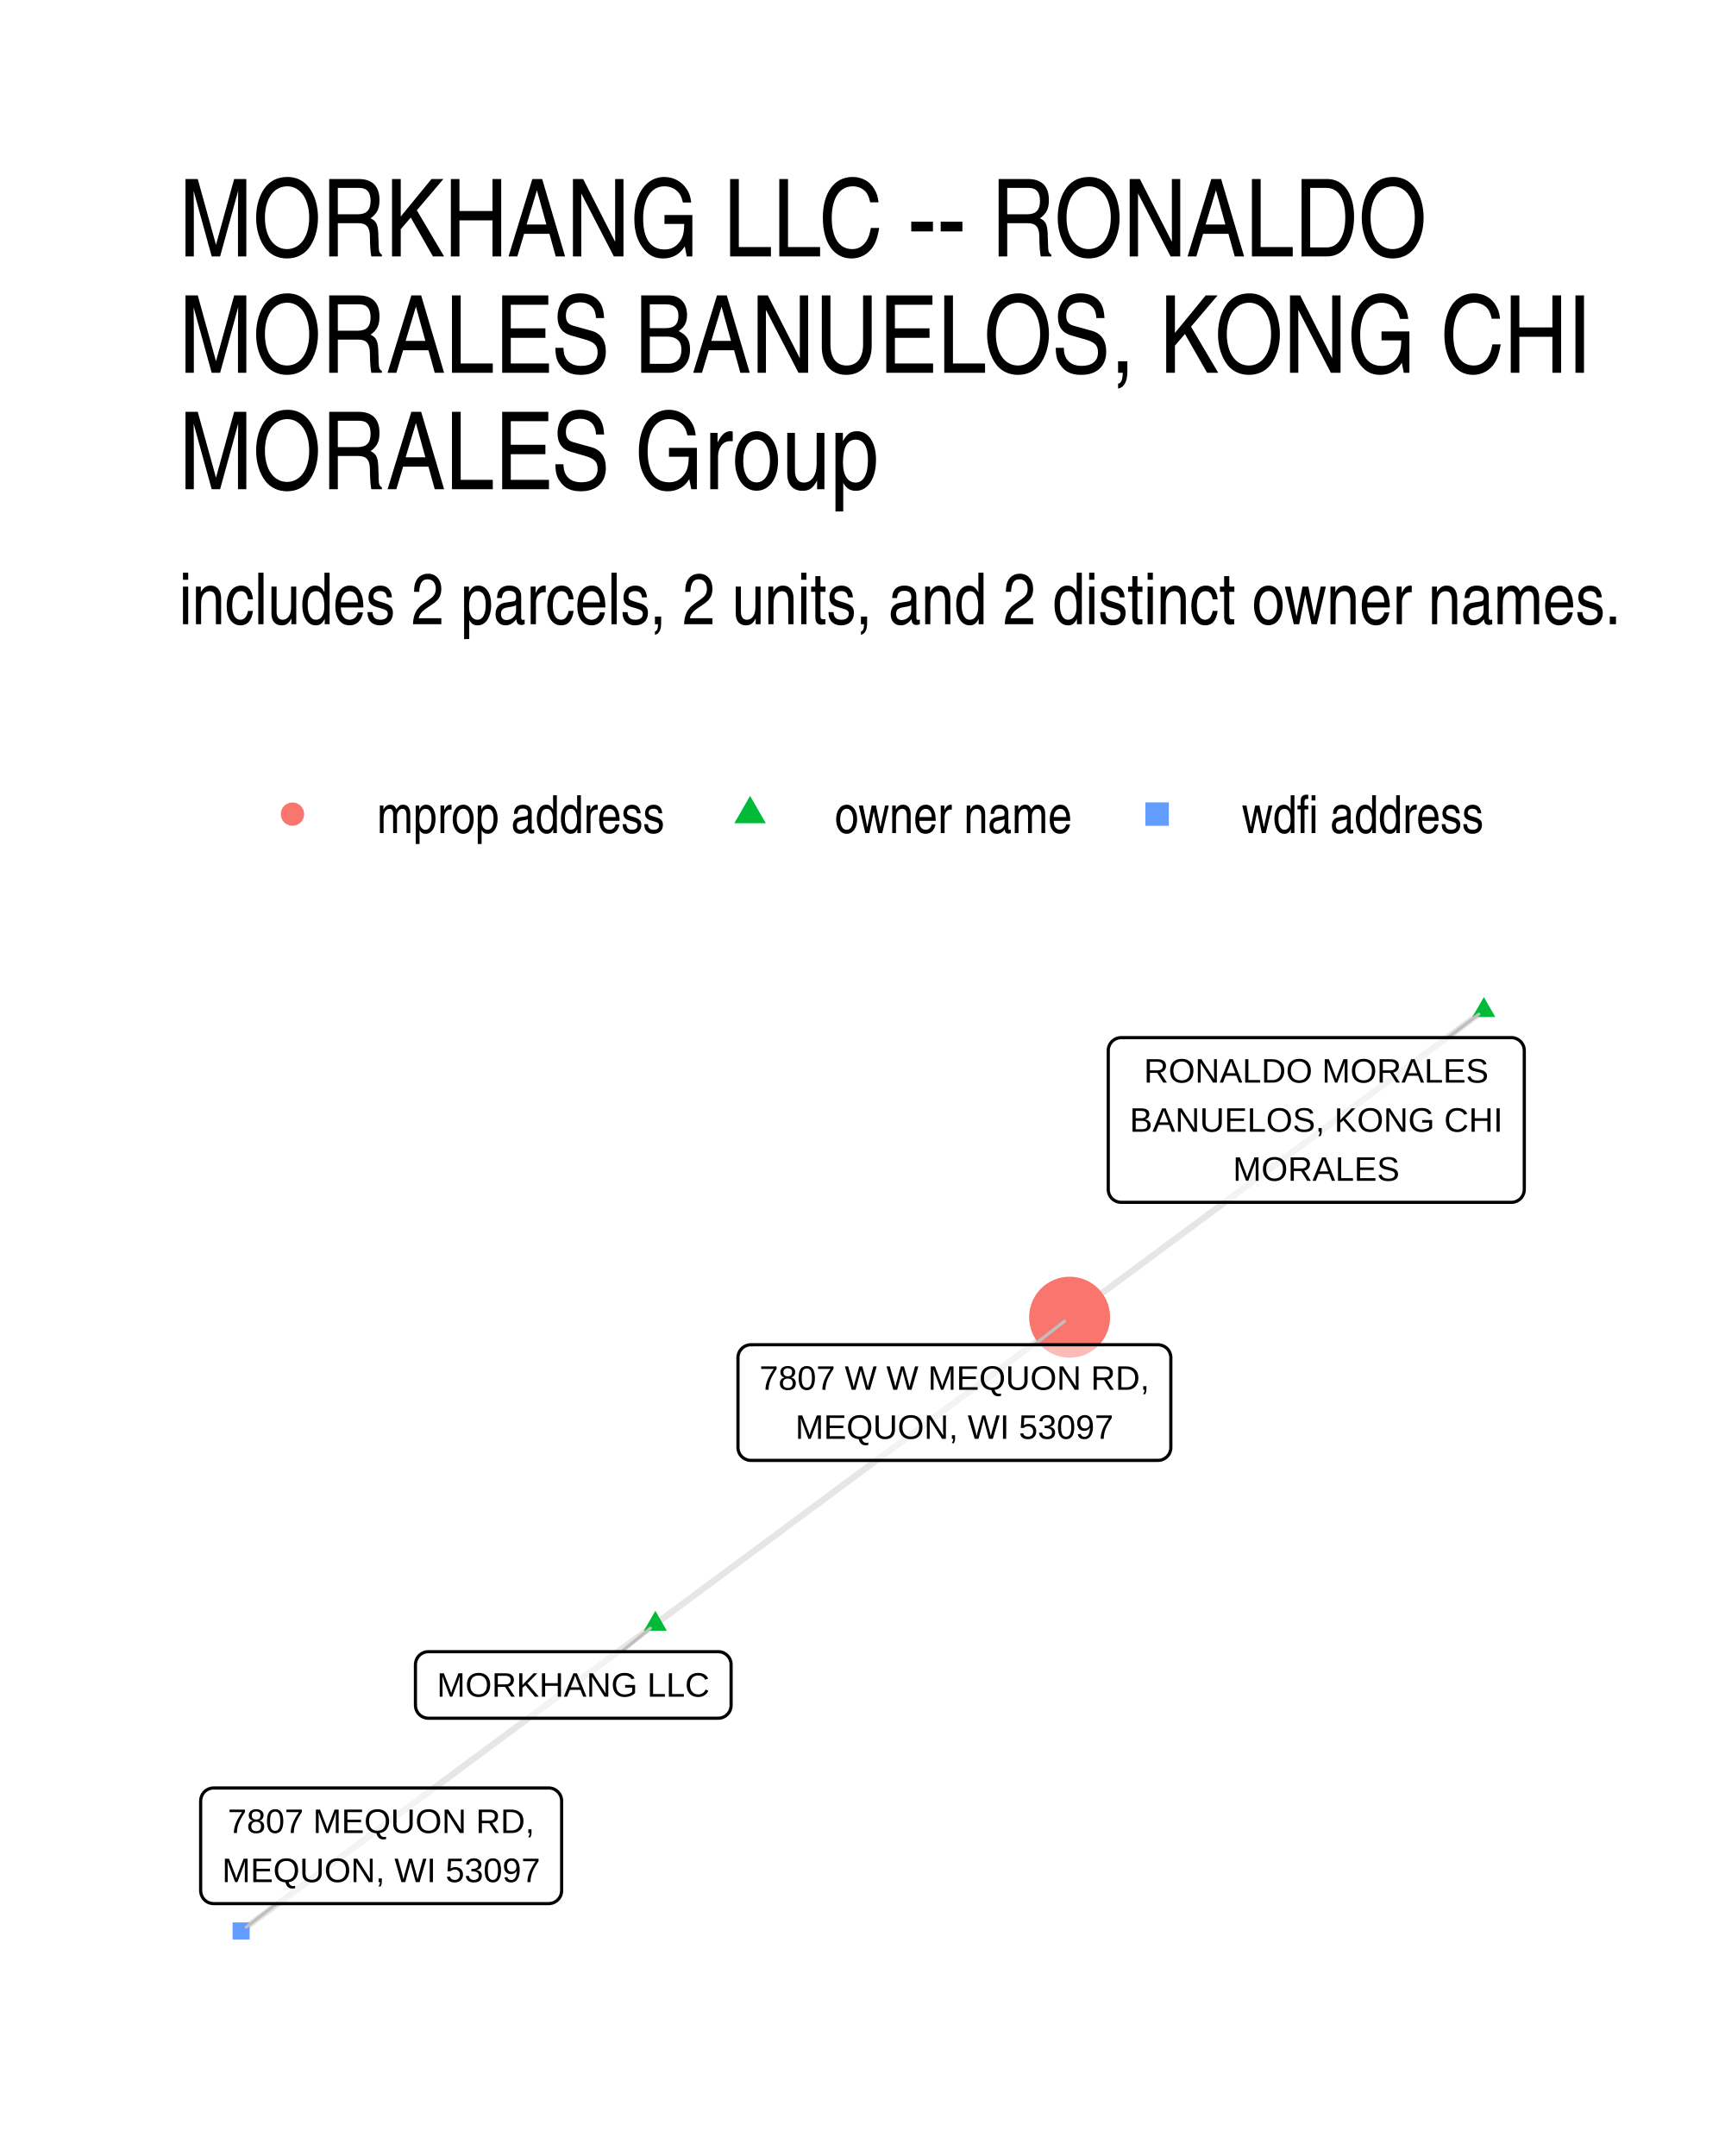
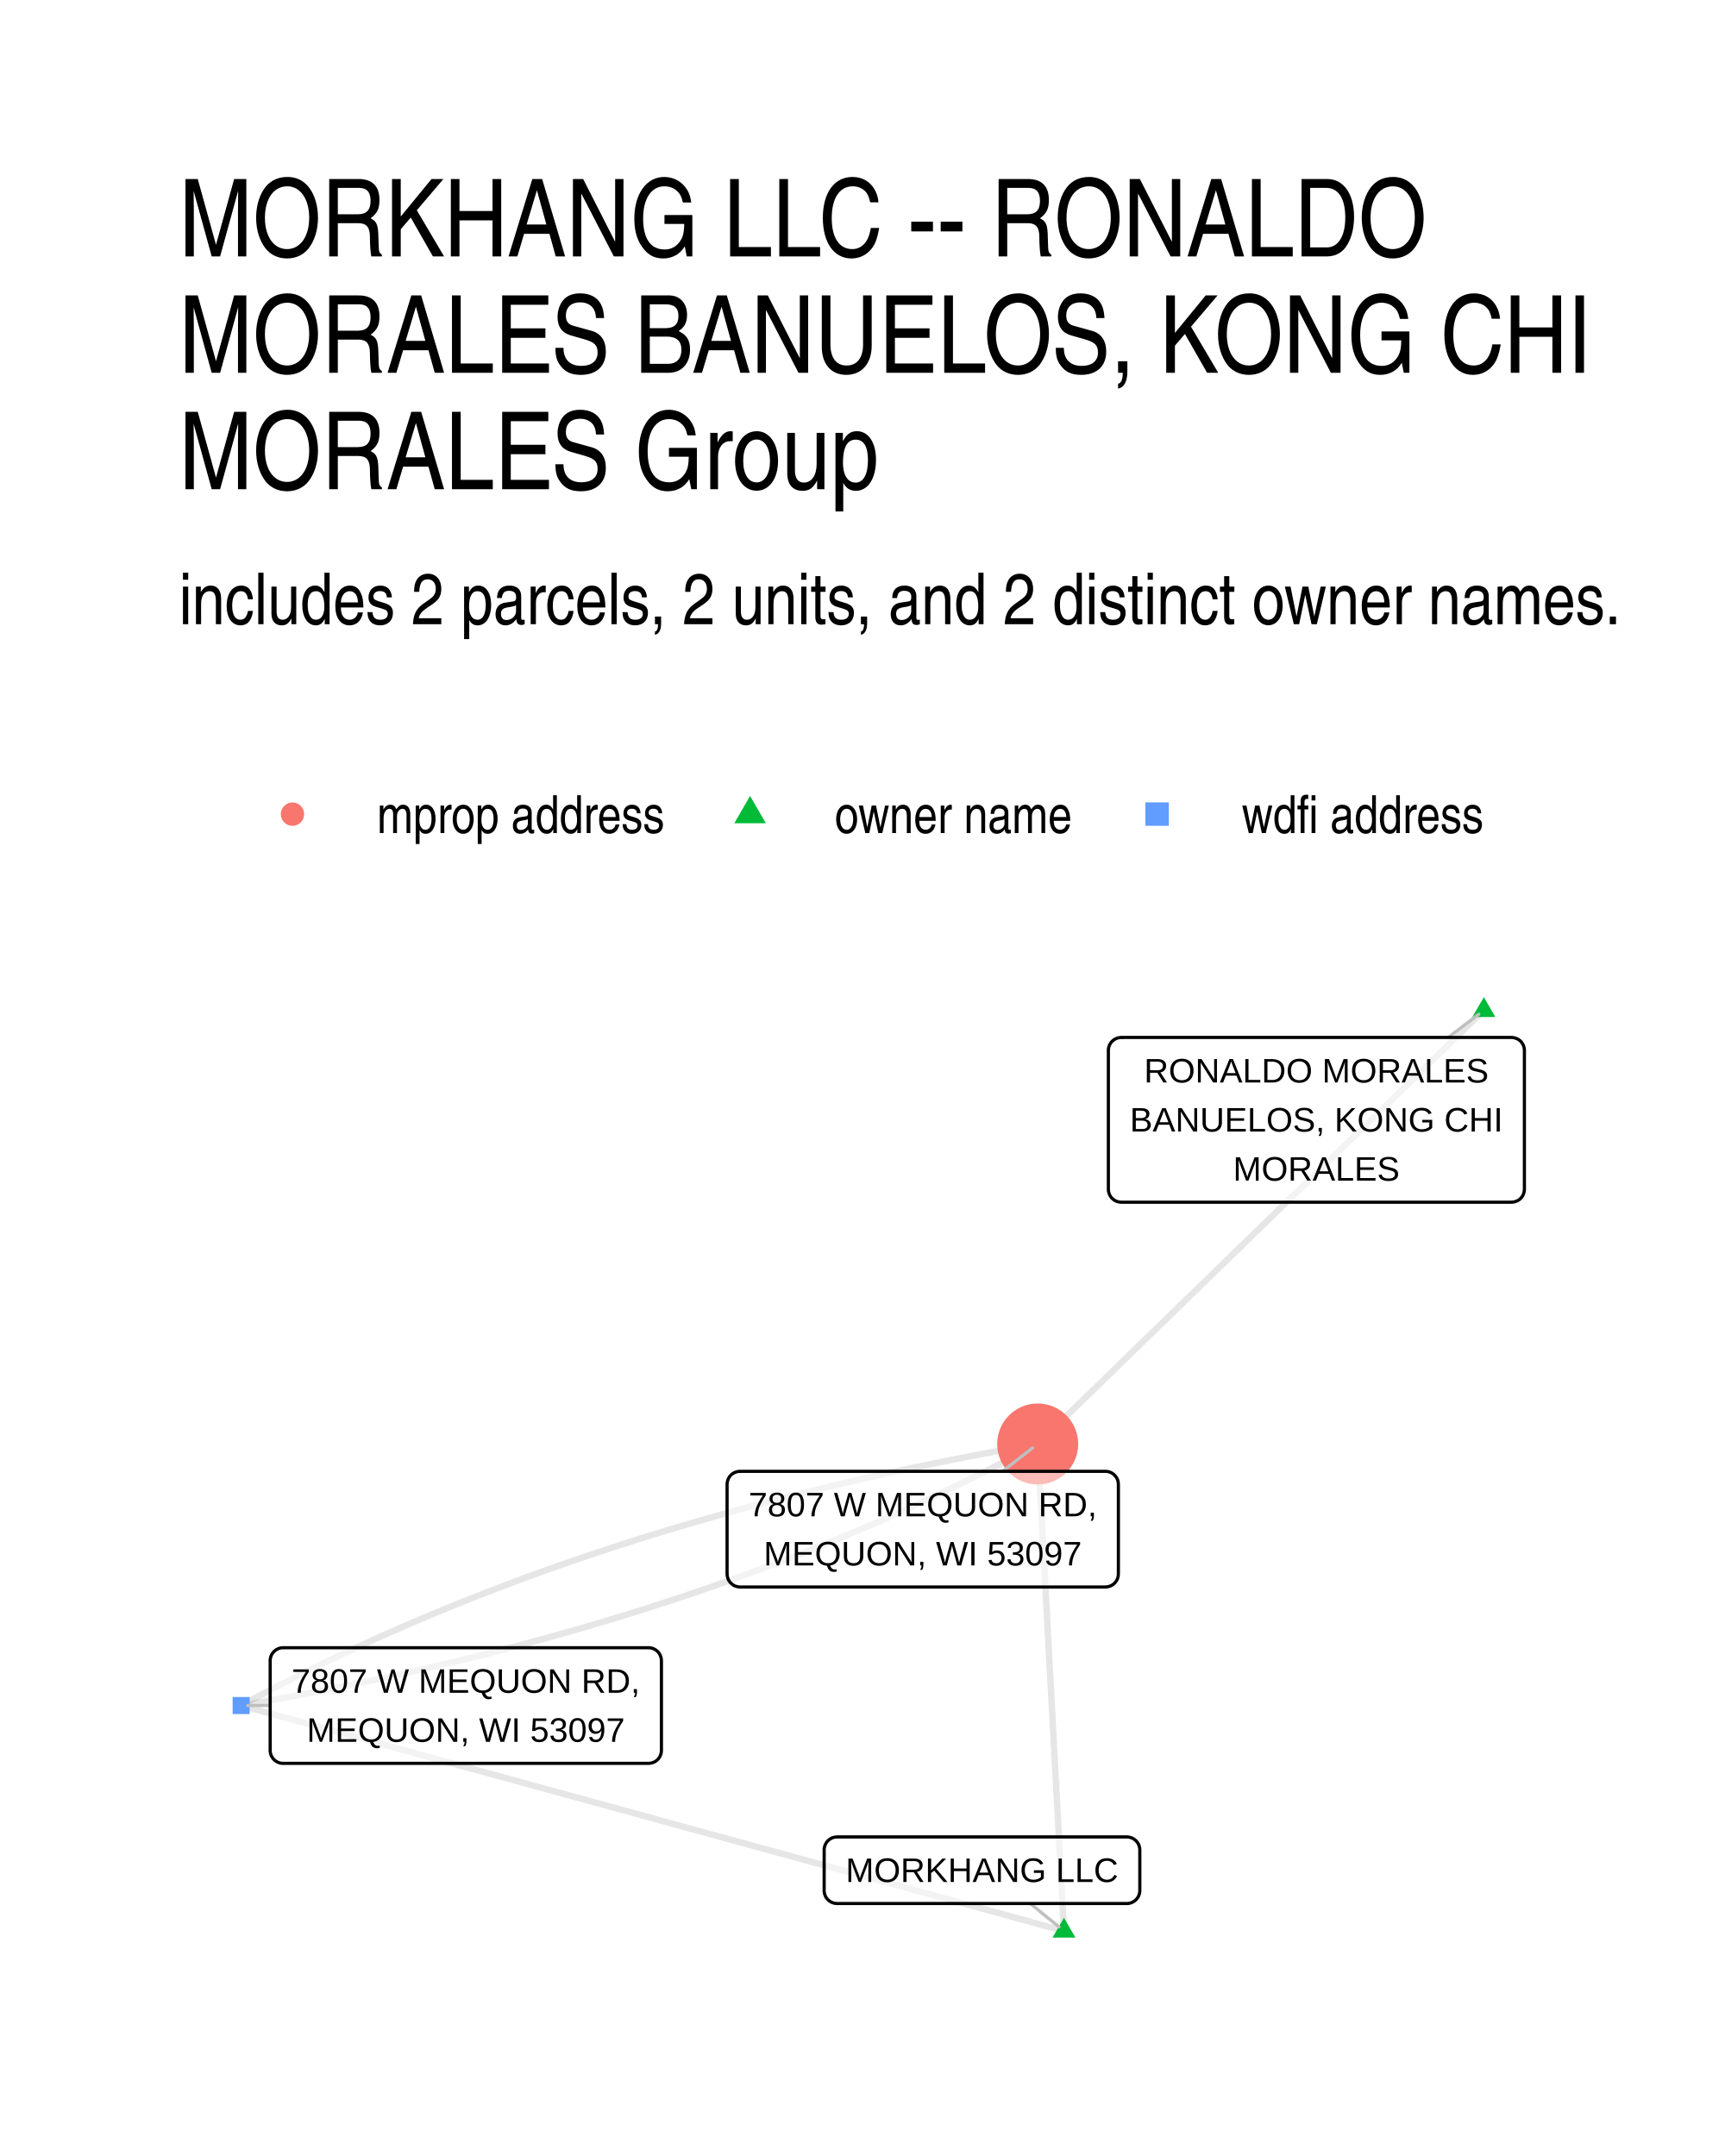
- <svg xmlns="http://www.w3.org/2000/svg" width="288.00pt" height="360.00pt" viewBox="0 0 288.00 360.00">
+ <svg xmlns="http://www.w3.org/2000/svg" width="384" height="480" viewBox="0 0 288 360">
  <g class="svglite">
    <defs>
-       <style type="text/css">
-     .svglite line, .svglite polyline, .svglite polygon, .svglite path, .svglite rect, .svglite circle {
-       fill: none;
-       stroke: #000000;
-       stroke-linecap: round;
-       stroke-linejoin: round;
-       stroke-miterlimit: 10.00;
-     }
-     .svglite text {
-       white-space: pre;
-     }
-     .svglite g.glyphgroup path {
-       fill: inherit;
-       stroke: none;
-     }
-   </style>
+       <style>.svglite line,.svglite polyline,.svglite polygon,.svglite path,.svglite circle{fill:none;stroke:#000000;stroke-linecap:round;stroke-linejoin:round;stroke-miterlimit:10.00}.svglite text{white-space:pre}.svglite g.glyphgroup path{fill:inherit;stroke:none}</style>
    </defs>
-     <rect width="100%" height="100%" style="stroke: none; fill: #FFFFFF;" />
+     <rect width="100%" height="100%" style="stroke-linecap:round;stroke-linejoin:round;stroke-miterlimit:10.00;stroke:none;fill:#FFFFFF" />
    <defs>
      <clipPath id="cpMC4wMHwyODguMDB8MC4wMHwzNjAuMDA=">
-         <rect x="0.00" y="0.00" width="288.00" height="360.00" />
+         <path d="M0 0h288v360H0z" />
      </clipPath>
    </defs>
    <g clip-path="url(#cpMC4wMHwyODguMDB8MC4wMHwzNjAuMDA=)">
-       <rect x="0.00" y="0" width="288.00" height="360.00" style="stroke-width: 1.07; stroke: none; fill: #FFFFFF;" />
+       <path d="M0 0h288v360H0z" style="stroke-width:1.07;stroke:none;fill:#FFFFFF" />
    </g>
    <defs>
      <clipPath id="cpMjkuODl8MjU4LjExfDE2MS4wMnwzMzAuMTE=">
-         <rect x="29.89" y="161.02" width="228.22" height="169.09" />
+         <path d="M29.89 161.02h228.22v169.09H29.89z" />
      </clipPath>
    </defs>
    <g clip-path="url(#cpMjkuODl8MjU4LjExfDE2MS4wMnwzMzAuMTE=)">
-       <polyline points="109.42,271.19 110.12,270.67 110.82,270.15 111.51,269.63 112.21,269.11 112.91,268.60 113.61,268.08 114.31,267.56 115.01,267.04 115.71,266.53 116.40,266.01 117.10,265.49 117.80,264.97 118.50,264.46 119.20,263.94 119.90,263.42 120.60,262.90 121.29,262.39 121.99,261.87 122.69,261.35 123.39,260.83 124.09,260.32 124.79,259.80 125.49,259.28 126.18,258.76 126.88,258.25 127.58,257.73 128.28,257.21 128.98,256.69 129.68,256.18 130.38,255.66 131.07,255.14 131.77,254.62 132.47,254.10 133.17,253.59 133.87,253.07 134.57,252.55 135.27,252.03 135.96,251.52 136.66,251.00 137.36,250.48 138.06,249.96 138.76,249.45 139.46,248.93 140.16,248.41 140.85,247.89 141.55,247.38 142.25,246.86 142.95,246.34 143.65,245.82 144.35,245.31 145.05,244.79 145.74,244.27 146.44,243.75 147.14,243.24 147.84,242.72 148.54,242.20 149.24,241.68 149.94,241.17 150.63,240.65 151.33,240.13 152.03,239.61 152.73,239.09 153.43,238.58 154.13,238.06 154.83,237.54 155.52,237.02 156.22,236.51 156.92,235.99 157.62,235.47 158.32,234.95 159.02,234.44 159.72,233.92 160.41,233.40 161.11,232.88 161.81,232.37 162.51,231.85 163.21,231.33 163.91,230.81 164.61,230.30 165.30,229.78 166.00,229.26 166.70,228.74 167.40,228.23 168.10,227.71 168.80,227.19 169.50,226.67 170.19,226.16 170.89,225.64 171.59,225.12 172.29,224.60 172.99,224.08 173.69,223.57 174.39,223.05 175.08,222.53 175.78,222.01 176.48,221.50 177.18,220.98 177.88,220.46 178.58,219.94 " style="stroke-width: 1.07; stroke: #000000; stroke-opacity: 0.10; stroke-linecap: butt;" />
-       <polyline points="109.42,271.19 108.72,271.70 108.02,272.22 107.32,272.74 106.62,273.26 105.93,273.77 105.23,274.29 104.53,274.81 103.83,275.33 103.13,275.84 102.43,276.36 101.73,276.88 101.04,277.40 100.34,277.91 99.64,278.43 98.94,278.95 98.24,279.47 97.54,279.98 96.84,280.50 96.15,281.02 95.45,281.54 94.75,282.05 94.05,282.57 93.35,283.09 92.65,283.61 91.95,284.12 91.26,284.64 90.56,285.16 89.86,285.68 89.16,286.20 88.46,286.71 87.76,287.23 87.06,287.75 86.37,288.27 85.67,288.78 84.97,289.30 84.27,289.82 83.57,290.34 82.87,290.85 82.17,291.37 81.48,291.89 80.78,292.41 80.08,292.92 79.38,293.44 78.68,293.96 77.98,294.48 77.29,294.99 76.59,295.51 75.89,296.03 75.19,296.55 74.49,297.06 73.79,297.58 73.09,298.10 72.40,298.62 71.70,299.13 71.00,299.65 70.30,300.17 69.60,300.69 68.90,301.20 68.20,301.72 67.51,302.24 66.81,302.76 66.11,303.28 65.41,303.79 64.71,304.31 64.01,304.83 63.31,305.35 62.62,305.86 61.92,306.38 61.22,306.90 60.52,307.42 59.82,307.93 59.12,308.45 58.42,308.97 57.73,309.49 57.03,310.00 56.33,310.52 55.63,311.04 54.93,311.56 54.23,312.07 53.53,312.59 52.84,313.11 52.14,313.63 51.44,314.14 50.74,314.66 50.04,315.18 49.34,315.70 48.64,316.21 47.95,316.73 47.25,317.25 46.55,317.77 45.85,318.29 45.15,318.80 44.45,319.32 43.75,319.84 43.06,320.36 42.36,320.87 41.66,321.39 40.96,321.91 40.26,322.43 " style="stroke-width: 1.07; stroke: #000000; stroke-opacity: 0.10; stroke-linecap: butt;" />
-       <polyline points="247.74,168.70 247.04,169.22 246.34,169.74 245.64,170.26 244.94,170.77 244.25,171.29 243.55,171.81 242.85,172.33 242.15,172.84 241.45,173.36 240.75,173.88 240.05,174.40 239.36,174.91 238.66,175.43 237.96,175.95 237.26,176.47 236.56,176.98 235.86,177.50 235.16,178.02 234.46,178.54 233.77,179.05 233.07,179.57 232.37,180.09 231.67,180.61 230.97,181.13 230.27,181.64 229.57,182.16 228.88,182.68 228.18,183.20 227.48,183.71 226.78,184.23 226.08,184.75 225.38,185.27 224.68,185.78 223.99,186.30 223.29,186.82 222.59,187.34 221.89,187.85 221.19,188.37 220.49,188.89 219.79,189.41 219.10,189.92 218.40,190.44 217.70,190.96 217.00,191.48 216.30,191.99 215.60,192.51 214.90,193.03 214.21,193.55 213.51,194.06 212.81,194.58 212.11,195.10 211.41,195.62 210.71,196.14 210.01,196.65 209.32,197.17 208.62,197.69 207.92,198.21 207.22,198.72 206.52,199.24 205.82,199.76 205.12,200.28 204.43,200.79 203.73,201.31 203.03,201.83 202.33,202.35 201.63,202.86 200.93,203.38 200.23,203.90 199.54,204.42 198.84,204.93 198.14,205.45 197.44,205.97 196.74,206.49 196.04,207.00 195.34,207.52 194.64,208.04 193.95,208.56 193.25,209.07 192.55,209.59 191.85,210.11 191.15,210.63 190.45,211.15 189.75,211.66 189.06,212.18 188.36,212.70 187.66,213.22 186.96,213.73 186.26,214.25 185.56,214.77 184.86,215.29 184.17,215.80 183.47,216.32 182.77,216.84 182.07,217.36 181.37,217.87 180.67,218.39 179.97,218.91 179.28,219.43 178.58,219.94 " style="stroke-width: 1.07; stroke: #000000; stroke-opacity: 0.10; stroke-linecap: butt;" />
-       <polygon points="109.42,268.97 111.33,272.29 107.50,272.29 " style="stroke-width: 0.71; stroke: none; fill: #00BA38;" />
-       <polygon points="247.74,166.49 249.65,169.81 245.82,169.81 " style="stroke-width: 0.71; stroke: none; fill: #00BA38;" />
-       <circle cx="178.58" cy="219.94" r="6.76" style="stroke-width: 0.71; stroke: none; fill: #F8766D;" />
-       <polygon points="38.84,323.85 41.68,323.85 41.68,321.00 38.84,321.00 " style="stroke-width: 0.71; stroke: none; fill: #619CFF;" />
-       <line x1="103.76" y1="275.79" x2="108.59" y2="271.86" style="stroke-width: 0.53; stroke: #BFBFBF;" />
-       <line x1="241.73" y1="173.26" x2="246.89" y2="169.35" style="stroke-width: 0.53; stroke: #BFBFBF;" />
-       <line x1="172.67" y1="224.54" x2="177.74" y2="220.60" style="stroke-width: 0.53; stroke: #BFBFBF;" />
-       <line x1="46.22" y1="317.86" x2="41.11" y2="321.78" style="stroke-width: 0.53; stroke: #BFBFBF;" />
-       <polygon points="71.52,286.90 119.90,286.90 119.82,286.90 120.16,286.89 120.51,286.82 120.83,286.69 121.13,286.52 121.40,286.30 121.63,286.04 121.82,285.75 121.95,285.43 122.04,285.09 122.06,284.74 122.06,284.74 122.06,277.95 122.06,277.95 122.04,277.60 121.95,277.26 121.82,276.94 121.63,276.65 121.40,276.39 121.13,276.17 120.83,275.99 120.51,275.87 120.16,275.80 119.90,275.79 71.52,275.79 71.78,275.80 71.44,275.79 71.09,275.83 70.76,275.93 70.44,276.08 70.16,276.27 69.91,276.51 69.70,276.79 69.54,277.10 69.43,277.43 69.37,277.77 69.36,277.95 69.36,284.74 69.37,284.57 69.37,284.92 69.43,285.26 69.54,285.59 69.70,285.90 69.91,286.18 70.16,286.42 70.44,286.61 70.76,286.76 71.09,286.86 71.44,286.90 " style="stroke-width: 0.53; fill: #FFFFFF; fill-opacity: 0.50;" />
-       <text x="95.71" y="283.30" text-anchor="middle" style="font-size: 5.69px; font-family: &quot;Liberation Sans&quot;;" textLength="45.50px" lengthAdjust="spacingAndGlyphs">MORKHANG LLC</text>
-       <polygon points="187.19,200.76 252.33,200.76 252.24,200.76 252.59,200.75 252.93,200.68 253.26,200.56 253.56,200.38 253.83,200.16 254.06,199.90 254.24,199.61 254.38,199.29 254.46,198.95 254.49,198.60 254.49,198.60 254.49,175.42 254.49,175.42 254.46,175.07 254.38,174.73 254.24,174.41 254.06,174.12 253.83,173.86 253.56,173.64 253.26,173.47 252.93,173.34 252.59,173.27 252.33,173.26 187.19,173.26 187.45,173.27 187.10,173.26 186.75,173.30 186.42,173.40 186.11,173.55 185.82,173.75 185.57,173.99 185.36,174.26 185.20,174.57 185.09,174.90 185.03,175.24 185.03,175.42 185.03,198.60 185.03,198.43 185.03,198.78 185.09,199.12 185.20,199.45 185.36,199.76 185.57,200.04 185.82,200.28 186.11,200.47 186.42,200.62 186.75,200.72 187.10,200.76 " style="stroke-width: 0.53; fill: #FFFFFF; fill-opacity: 0.50;" />
-       <text x="219.76" y="180.77" text-anchor="middle" style="font-size: 5.69px; font-family: &quot;Liberation Sans&quot;;" textLength="57.52px" lengthAdjust="spacingAndGlyphs">RONALDO MORALES</text>
-       <text x="219.76" y="188.97" text-anchor="middle" style="font-size: 5.69px; font-family: &quot;Liberation Sans&quot;;" textLength="62.27px" lengthAdjust="spacingAndGlyphs">BANUELOS, KONG CHI</text>
-       <text x="219.76" y="197.16" text-anchor="middle" style="font-size: 5.69px; font-family: &quot;Liberation Sans&quot;;" textLength="27.81px" lengthAdjust="spacingAndGlyphs">MORALES</text>
-       <polygon points="125.37,243.85 193.32,243.85 193.24,243.85 193.58,243.84 193.93,243.77 194.25,243.64 194.55,243.47 194.82,243.25 195.05,242.99 195.24,242.70 195.37,242.38 195.46,242.04 195.48,241.69 195.48,241.69 195.48,226.70 195.48,226.70 195.46,226.35 195.37,226.02 195.24,225.70 195.05,225.40 194.82,225.14 194.55,224.92 194.25,224.75 193.93,224.63 193.58,224.56 193.32,224.54 125.37,224.54 125.63,224.56 125.28,224.54 124.93,224.58 124.60,224.68 124.29,224.83 124.00,225.03 123.75,225.27 123.54,225.55 123.38,225.85 123.27,226.18 123.21,226.53 123.21,226.70 123.21,241.69 123.21,241.52 123.21,241.87 123.27,242.21 123.38,242.54 123.54,242.85 123.75,243.12 124.00,243.36 124.29,243.56 124.60,243.71 124.93,243.81 125.28,243.85 " style="stroke-width: 0.53; fill: #FFFFFF; fill-opacity: 0.50;" />
-       <text x="159.35" y="232.06" text-anchor="middle" style="font-size: 5.69px; font-family: &quot;Liberation Sans&quot;;" textLength="65.08px" lengthAdjust="spacingAndGlyphs">7807 W W MEQUON RD,</text>
-       <text x="159.35" y="240.25" text-anchor="middle" style="font-size: 5.69px; font-family: &quot;Liberation Sans&quot;;" textLength="53.06px" lengthAdjust="spacingAndGlyphs">MEQUON, WI 53097</text>
-       <polygon points="35.66,317.86 91.61,317.86 91.52,317.86 91.87,317.84 92.21,317.77 92.53,317.65 92.83,317.47 93.10,317.25 93.33,316.99 93.52,316.70 93.66,316.38 93.74,316.04 93.77,315.70 93.77,315.70 93.77,300.71 93.77,300.71 93.74,300.36 93.66,300.02 93.52,299.70 93.33,299.41 93.10,299.15 92.83,298.93 92.53,298.75 92.21,298.63 91.87,298.56 91.61,298.55 35.66,298.55 35.93,298.56 35.58,298.55 35.23,298.59 34.90,298.69 34.58,298.84 34.30,299.03 34.05,299.27 33.84,299.55 33.68,299.86 33.57,300.19 33.51,300.53 33.50,300.71 33.50,315.70 33.51,315.52 33.51,315.87 33.57,316.21 33.68,316.54 33.84,316.85 34.05,317.13 34.30,317.37 34.58,317.57 34.90,317.72 35.23,317.81 35.58,317.86 " style="stroke-width: 0.53; fill: #FFFFFF; fill-opacity: 0.50;" />
-       <text x="63.64" y="306.06" text-anchor="middle" style="font-size: 5.69px; font-family: &quot;Liberation Sans&quot;;" textLength="51.17px" lengthAdjust="spacingAndGlyphs">7807 MEQUON RD,</text>
-       <text x="63.64" y="314.26" text-anchor="middle" style="font-size: 5.69px; font-family: &quot;Liberation Sans&quot;;" textLength="53.06px" lengthAdjust="spacingAndGlyphs">MEQUON, WI 53097</text>
+       <path d="m177.64 322.43-.05-.83-.04-.82-.05-.82-.04-.82-.04-.82-.05-.82-.04-.82-.05-.83-.04-.82-.05-.82-.04-.82-.05-.82-.04-.82-.04-.82-.05-.82-.04-.83-.05-.82-.04-.82-.05-.82-.04-.82-.04-.82-.05-.82-.04-.83-.05-.82-.04-.82-.05-.82-.04-.82-.04-.82-.05-.82-.04-.83-.05-.82-.04-.82-.05-.82-.04-.82-.05-.82-.04-.82-.04-.83-.05-.82-.04-.82-.05-.82-.04-.82-.05-.82-.04-.82-.04-.82-.05-.83-.04-.82-.05-.82-.04-.82-.05-.82-.04-.82-.05-.82-.04-.83-.04-.82-.05-.82-.04-.82-.05-.82-.04-.82-.05-.82-.04-.83-.04-.82-.05-.82-.04-.82-.05-.82-.04-.82-.05-.82-.04-.83-.04-.82-.05-.82-.04-.82-.05-.82-.04-.82-.05-.82-.04-.82-.05-.83-.04-.82-.04-.82-.05-.82-.04-.82-.05-.82-.04-.82-.05-.83-.04-.82-.04-.82-.05-.82-.04-.82-.05-.82-.04-.82-.05-.83-.04-.82-.05-.82-.04-.82-.04-.82-.05-.82-.04-.82-.05-.83-.04-.82-.05-.82-.04-.82-.04-.82m4.39 81.32-1.39-.38-1.39-.38-1.39-.38-1.38-.38-1.39-.39-1.39-.38-1.39-.38-1.38-.38-1.39-.38-1.39-.38-1.39-.38-1.38-.38-1.39-.38-1.39-.38-1.39-.38-1.39-.38-1.38-.38-1.39-.38-1.39-.38-1.39-.38-1.38-.38-1.39-.38-1.39-.38-1.39-.38-1.38-.38-1.39-.38-1.39-.38-1.39-.38-1.38-.38-1.39-.38-1.39-.38-1.39-.38-1.38-.38-1.39-.38-1.39-.38-1.39-.38-1.39-.38-1.38-.38-1.39-.38-1.39-.38-1.39-.38-1.38-.38-1.39-.38-1.39-.38-1.39-.38-1.38-.38-1.39-.38-1.39-.38-1.39-.38-1.38-.39-1.39-.38-1.39-.38-1.39-.38-1.38-.38-1.39-.38-1.39-.38-1.39-.38-1.39-.38-1.38-.38-1.39-.38-1.39-.38-1.39-.38-1.38-.38-1.39-.38-1.39-.38-1.39-.38-1.38-.38-1.39-.38-1.39-.38-1.39-.38-1.38-.38-1.39-.38-1.39-.38-1.39-.38-1.39-.38-1.38-.38-1.39-.38-1.39-.38-1.39-.38-1.38-.38-1.39-.38-1.39-.38-1.39-.38-1.38-.38-1.39-.38-1.39-.38-1.39-.38-1.38-.38-1.39-.38-1.39-.38-1.39-.38-1.38-.38-1.39-.38-1.39-.39-1.39-.38-1.39-.38-1.38-.38-1.39-.38-1.39-.38M247.74 168.7l-.75.73-.76.74-.75.73-.75.73-.75.73-.76.73-.75.73-.75.73-.75.74-.76.73-.75.73-.75.73-.75.73-.76.73-.75.73-.75.74-.75.73-.76.73-.75.73-.75.73-.75.73-.76.73-.75.73-.75.74-.75.73-.76.73-.75.73-.75.73-.75.73-.76.73-.75.74-.75.73-.75.73-.76.73-.75.73-.75.73-.75.73-.75.74-.76.73-.75.73-.75.73-.75.73-.76.73-.75.73-.75.74-.75.73-.76.73-.75.73-.75.73-.75.73-.76.73-.75.73-.75.74-.75.73-.76.73-.75.73-.75.73-.75.73-.76.73-.75.74-.75.73-.75.73-.76.73-.75.73-.75.73-.75.73-.76.74-.75.73-.75.73-.75.73-.76.73-.75.73-.75.73-.75.73-.76.74-.75.73-.75.73-.75.73-.76.73-.75.73-.75.73-.75.74-.76.73-.75.73-.75.73-.75.73-.75.73-.76.73-.75.74-.75.73-.75.73-.76.73-.75.73-.75.73-.75.73-.76.74-.75.73-.75.73-.75.73M40.26 284.78l1.56-.27 1.55-.27 1.54-.28 1.55-.28 1.53-.28 1.54-.29 1.52-.29 1.53-.29 1.52-.3 1.52-.3 1.51-.3 1.5-.31 1.51-.31 1.5-.32 1.49-.32 1.49-.32 1.49-.33 1.48-.32 1.48-.34 1.47-.33 1.47-.34 1.46-.35 1.46-.34 1.46-.35 1.45-.36 1.44-.35 1.45-.36 1.43-.37 1.44-.37 1.43-.37 1.42-.37 1.42-.38 1.42-.38 1.41-.39 1.41-.39 1.41-.39 1.39-.39 1.4-.4 1.39-.4 1.39-.41 1.38-.41 1.38-.41 1.37-.42 1.37-.42 1.36-.42 1.37-.43 1.35-.43 1.35-.44 1.35-.43 1.34-.45 1.34-.44 1.34-.45 1.33-.45 1.32-.45 1.33-.46 1.31-.47 1.32-.46 1.3-.47 1.31-.47 1.3-.48 1.3-.48 1.29-.48 1.28-.49 1.29-.49 1.28-.49 1.27-.5 1.27-.5 1.26-.5 1.27-.51 1.25-.51 1.26-.52 1.24-.52 1.25-.52 1.24-.52 1.23-.53 1.23-.53 1.23-.54 1.22-.54 1.22-.54 1.21-.55 1.21-.55 1.21-.55 1.2-.56 1.2-.56 1.19-.56 1.19-.57 1.18-.57 1.18-.57 1.17-.58 1.17-.58 1.17-.59 1.16-.59 1.16-.59 1.15-.59 1.15-.6 1.15-.6 1.14-.61 1.13-.61 1.14-.61" style="stroke-width:1.07;stroke:#000000;stroke-opacity:0.10;stroke-linecap:butt" />
+       <path d="m40.26 284.78 1.13-.61 1.14-.61 1.14-.6 1.14-.61 1.15-.59 1.16-.6 1.15-.59 1.17-.59 1.16-.58 1.17-.59 1.18-.57 1.18-.58 1.18-.57 1.19-.57 1.19-.56 1.2-.56 1.2-.56 1.2-.55 1.21-.55 1.22-.55 1.21-.54 1.23-.54 1.22-.53 1.23-.53 1.24-.53 1.24-.53 1.24-.52 1.25-.52 1.25-.51 1.26-.51 1.26-.51 1.27-.51 1.27-.5 1.27-.49 1.28-.5 1.28-.49 1.29-.48 1.29-.49 1.3-.48 1.3-.47 1.3-.48 1.31-.47 1.31-.46 1.32-.46 1.32-.46 1.33-.46 1.33-.45 1.33-.45 1.34-.44 1.35-.44 1.34-.44 1.36-.43 1.35-.44 1.36-.42 1.37-.43 1.37-.42 1.37-.41 1.38-.42 1.38-.41 1.39-.4 1.39-.4 1.39-.4 1.4-.4 1.41-.39 1.4-.39 1.42-.39 1.41-.38 1.42-.38 1.43-.37 1.43-.37 1.43-.37 1.44-.36 1.44-.36 1.45-.36 1.45-.35 1.46-.35 1.46-.35 1.46-.34 1.47-.34 1.47-.34 1.48-.33 1.48-.33 1.49-.33 1.49-.32 1.49-.32 1.5-.31 1.5-.31 1.51-.31 1.51-.31 1.52-.3 1.52-.3 1.52-.29 1.53-.29 1.53-.29 1.54-.28 1.54-.28 1.55-.28 1.55-.27 1.56-.27" style="stroke-width:1.07;stroke:#000000;stroke-opacity:0.10;stroke-linecap:butt" />
+       <path d="m177.64 320.22 1.91 3.31h-3.83zm70.1-153.73 1.91 3.32h-3.83z" style="stroke-width:0.71;stroke:none;fill:#00BA38" />
+       <path d="M38.84 286.21h2.84v-2.85h-2.84z" style="stroke-width:0.71;stroke:none;fill:#619CFF" />
+       <circle cx="173.25" cy="241.11" r="6.76" style="stroke-width:0.71;stroke:none;fill:#F8766D" />
+       <path d="m172 317.84 4.81 3.91m64.96-148.52 5.12-3.88M45.11 284.78h-3.78m126.05-39.1 5.02-3.92" style="stroke-width:0.53;stroke:#BFBFBF" />
+       <path d="M139.76 317.84h48.38-.09l.35-.01.34-.07.32-.13.3-.17.27-.22.23-.26.19-.29.13-.32.09-.34.03-.35v-6.8l-.03-.34-.09-.34-.13-.32-.19-.29-.23-.26-.27-.22-.3-.18-.32-.12-.34-.07-.26-.02h-48.38l.26.02-.35-.01-.35.04-.33.09-.31.15-.29.2-.25.24-.21.28-.16.31-.11.33-.06.34v6.97-.17.35l.06.34.11.33.16.31.21.27.25.24.29.2.31.15.33.1.35.04z" style="stroke-width:0.53;fill:#FFFFFF;fill-opacity:0.50" />
+       <text x="163.95" y="314.24" lengthAdjust="spacingAndGlyphs" style="font-size:5.69px;font-family:&quot;Liberation Sans&quot;" text-anchor="middle" textLength="45.5">MORKHANG LLC</text>
+       <path d="M187.21 200.74h65.14-.09l.35-.02.34-.07.33-.12.3-.17.27-.22.23-.26.18-.3.14-.32.08-.34.03-.34v-23.19l-.03-.34-.08-.34-.14-.32-.18-.3-.23-.26-.27-.22-.3-.17-.33-.12-.34-.07-.26-.02h-65.14l.26.02-.35-.02-.35.05-.33.09-.31.15-.29.2-.25.24-.21.28-.16.31-.11.33-.06.34v23.36-.18.35l.06.34.11.33.16.31.21.28.25.24.29.2.31.15.33.09.35.05z" style="stroke-width:0.53;fill:#FFFFFF;fill-opacity:0.50" />
+       <text x="219.78" y="180.75" lengthAdjust="spacingAndGlyphs" style="font-size:5.69px;font-family:&quot;Liberation Sans&quot;" text-anchor="middle" textLength="57.52">RONALDO MORALES</text>
+       <text x="219.78" y="188.94" lengthAdjust="spacingAndGlyphs" style="font-size:5.69px;font-family:&quot;Liberation Sans&quot;" text-anchor="middle" textLength="62.27">BANUELOS, KONG CHI</text>
+       <text x="219.78" y="197.14" lengthAdjust="spacingAndGlyphs" style="font-size:5.69px;font-family:&quot;Liberation Sans&quot;" text-anchor="middle" textLength="27.81">MORALES</text>
+       <path d="M47.27 294.44h61-.09l.35-.02.34-.07.33-.12.3-.17.27-.22.23-.26.18-.3.14-.32.08-.33.03-.35v-14.99l-.03-.35-.08-.33-.14-.32-.18-.3-.23-.26-.27-.22-.3-.17-.33-.13-.34-.07-.26-.01h-61l.26.01-.35-.01-.35.04-.33.1-.31.15-.29.2-.25.24-.21.27-.16.31-.11.33-.06.35v15.16-.17.34l.06.35.11.33.16.3.21.28.25.24.29.2.31.15.33.1.35.04z" style="stroke-width:0.53;fill:#FFFFFF;fill-opacity:0.50" />
+       <text x="77.77" y="282.65" lengthAdjust="spacingAndGlyphs" style="font-size:5.69px;font-family:&quot;Liberation Sans&quot;" text-anchor="middle" textLength="58.12">7807 W MEQUON RD,</text>
+       <text x="77.77" y="290.84" lengthAdjust="spacingAndGlyphs" style="font-size:5.69px;font-family:&quot;Liberation Sans&quot;" text-anchor="middle" textLength="53.06">MEQUON, WI 53097</text>
+       <path d="M123.55 264.99h61.01-.09l.35-.02.34-.07.32-.12.31-.18.26-.22.23-.26.19-.29.14-.32.08-.34.03-.34v-14.99l-.03-.35-.08-.34-.14-.32-.19-.29-.23-.26-.26-.22-.31-.18-.32-.12-.34-.07-.26-.01h-61.01l.26.01-.34-.01-.35.04-.33.1-.32.15-.28.19-.25.24-.21.28-.16.31-.11.33-.06.34-.01.18v14.99l.01-.18v.35l.06.34.11.33.16.31.21.28.25.24.28.2.32.15.33.09.35.05z" style="stroke-width:0.53;fill:#FFFFFF;fill-opacity:0.50" />
+       <text x="154.06" y="253.19" lengthAdjust="spacingAndGlyphs" style="font-size:5.69px;font-family:&quot;Liberation Sans&quot;" text-anchor="middle" textLength="58.12">7807 W MEQUON RD,</text>
+       <text x="154.06" y="261.39" lengthAdjust="spacingAndGlyphs" style="font-size:5.69px;font-family:&quot;Liberation Sans&quot;" text-anchor="middle" textLength="53.06">MEQUON, WI 53097</text>
    </g>
    <g clip-path="url(#cpMC4wMHwyODguMDB8MC4wMHwzNjAuMDA=)">
-       <circle cx="48.83" cy="135.94" r="1.95" style="stroke-width: 0.71; stroke: none; fill: #F8766D;" />
-       <polygon points="125.23,132.90 127.86,137.46 122.60,137.46 " style="stroke-width: 0.71; stroke: none; fill: #00BA38;" />
-       <polygon points="191.23,137.89 195.14,137.89 195.14,133.98 191.23,133.98 " style="stroke-width: 0.71; stroke: none; fill: #619CFF;" />
-       <text x="62.95" y="139.10" style="font-size: 8.80px; font-weight: 0; font-family: &quot;Nimbus Sans Narrow&quot;;" textLength="48.16px" lengthAdjust="spacingAndGlyphs">mprop address</text>
-       <text x="139.35" y="139.10" style="font-size: 8.80px; font-weight: 0; font-family: &quot;Nimbus Sans Narrow&quot;;" textLength="39.72px" lengthAdjust="spacingAndGlyphs">owner name</text>
-       <text x="207.31" y="139.10" style="font-size: 8.80px; font-weight: 0; font-family: &quot;Nimbus Sans Narrow&quot;;" textLength="40.50px" lengthAdjust="spacingAndGlyphs">wdfi address</text>
-       <text x="29.89" y="104.23" style="font-size: 12.00px; font-weight: 0; font-family: &quot;Nimbus Sans Narrow&quot;;" textLength="241.17px" lengthAdjust="spacingAndGlyphs">includes 2 parcels, 2 units, and 2 distinct owner names.</text>
-       <text x="29.89" y="42.81" style="font-size: 18.00px; font-weight: 0; font-family: &quot;Nimbus Sans Narrow&quot;;" textLength="213.98px" lengthAdjust="spacingAndGlyphs">MORKHANG LLC -- RONALDO</text>
-       <text x="29.89" y="62.25" style="font-size: 18.00px; font-weight: 0; font-family: &quot;Nimbus Sans Narrow&quot;;" textLength="242.75px" lengthAdjust="spacingAndGlyphs">MORALES BANUELOS, KONG CHI</text>
-       <text x="29.89" y="81.69" style="font-size: 18.00px; font-weight: 0; font-family: &quot;Nimbus Sans Narrow&quot;;" textLength="122.17px" lengthAdjust="spacingAndGlyphs">MORALES Group</text>
+       <circle cx="48.83" cy="135.94" r="1.95" style="stroke-width:0.71;stroke:none;fill:#F8766D" />
+       <path d="m125.23 132.9 2.63 4.56h-5.26z" style="stroke-width:0.71;stroke:none;fill:#00BA38" />
+       <path d="M191.23 137.89h3.91v-3.91h-3.91z" style="stroke-width:0.71;stroke:none;fill:#619CFF" />
+       <text x="62.95" y="139.1" lengthAdjust="spacingAndGlyphs" style="font-size:8.80px;font-weight:0;font-family:&quot;Nimbus Sans Narrow&quot;" textLength="48.16">mprop address</text>
+       <text x="139.35" y="139.1" lengthAdjust="spacingAndGlyphs" style="font-size:8.80px;font-weight:0;font-family:&quot;Nimbus Sans Narrow&quot;" textLength="39.72">owner name</text>
+       <text x="207.31" y="139.1" lengthAdjust="spacingAndGlyphs" style="font-size:8.80px;font-weight:0;font-family:&quot;Nimbus Sans Narrow&quot;" textLength="40.5">wdfi address</text>
+       <text x="29.89" y="104.23" lengthAdjust="spacingAndGlyphs" style="font-size:12.00px;font-weight:0;font-family:&quot;Nimbus Sans Narrow&quot;" textLength="241.17">includes 2 parcels, 2 units, and 2 distinct owner names.</text>
+       <text x="29.89" y="42.81" lengthAdjust="spacingAndGlyphs" style="font-size:18.00px;font-weight:0;font-family:&quot;Nimbus Sans Narrow&quot;" textLength="213.98">MORKHANG LLC -- RONALDO</text>
+       <text x="29.89" y="62.25" lengthAdjust="spacingAndGlyphs" style="font-size:18.00px;font-weight:0;font-family:&quot;Nimbus Sans Narrow&quot;" textLength="242.75">MORALES BANUELOS, KONG CHI</text>
+       <text x="29.89" y="81.69" lengthAdjust="spacingAndGlyphs" style="font-size:18.00px;font-weight:0;font-family:&quot;Nimbus Sans Narrow&quot;" textLength="122.17">MORALES Group</text>
    </g>
  </g>
</svg>
